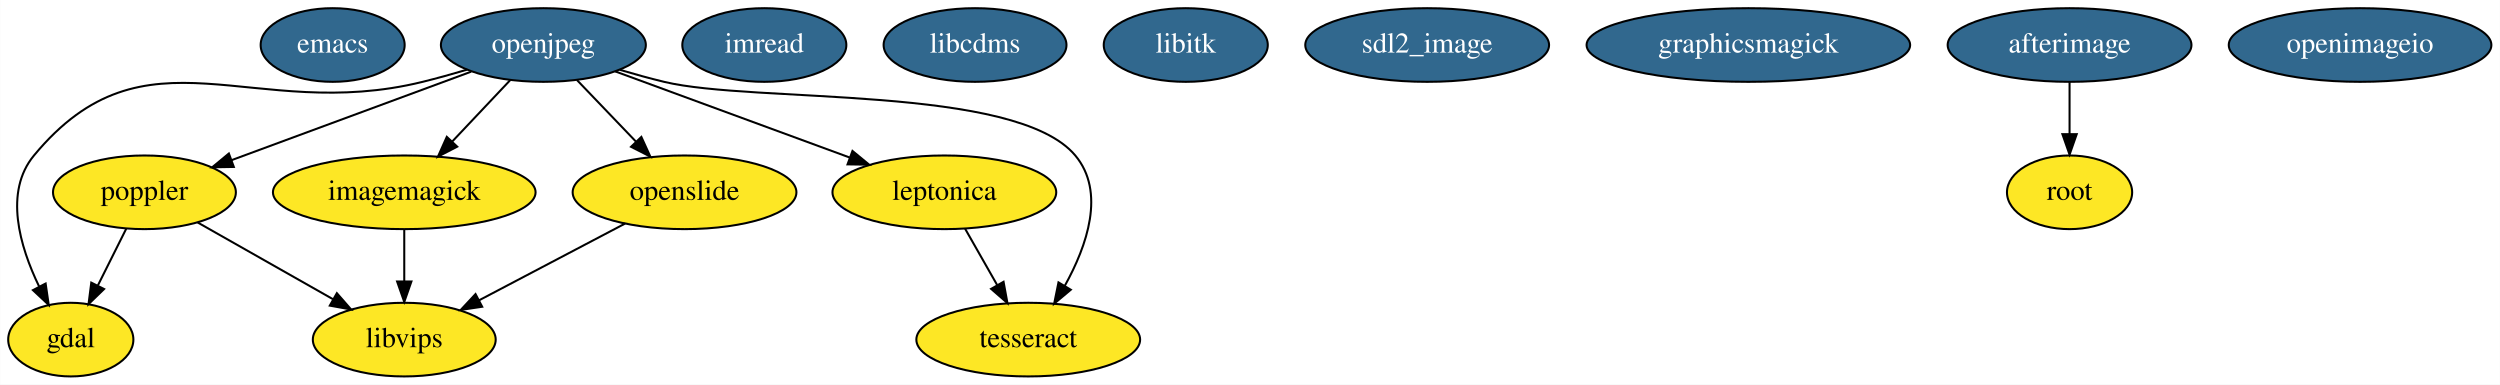
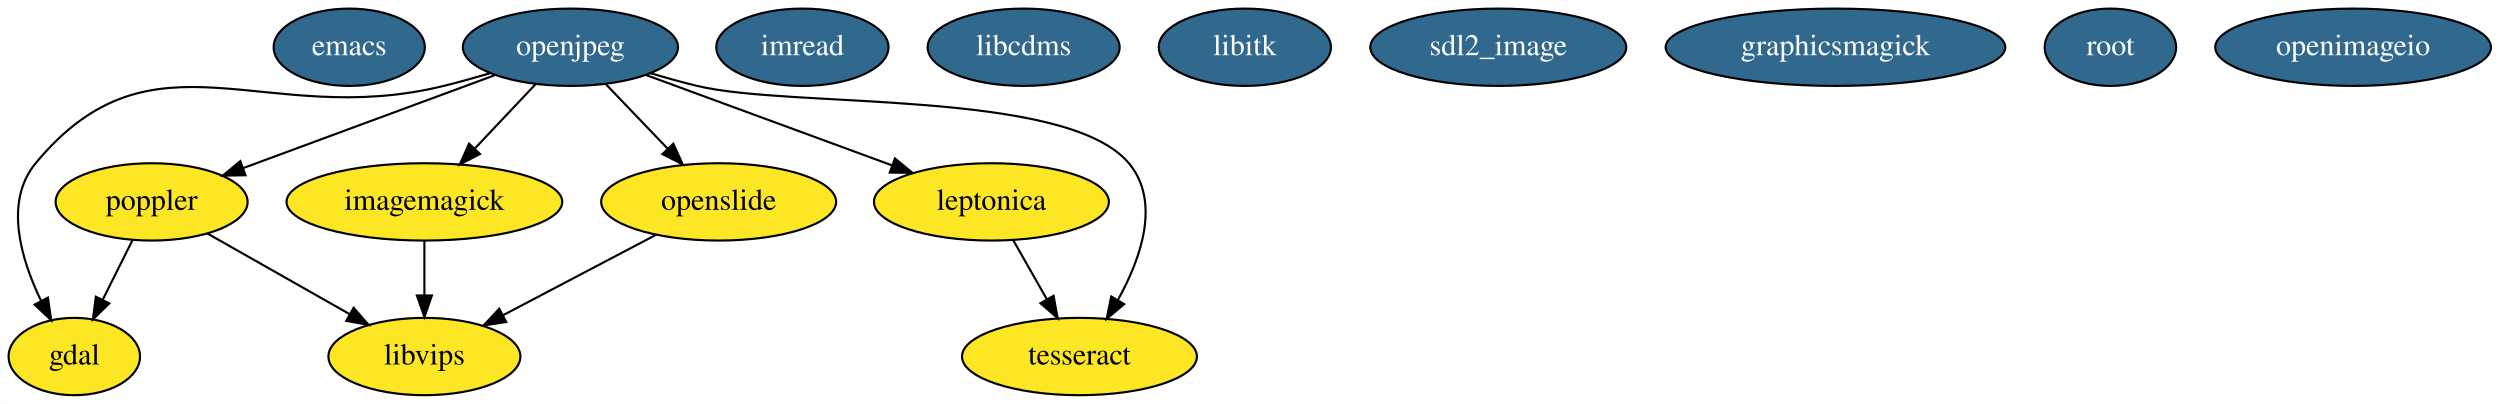
- <svg xmlns="http://www.w3.org/2000/svg" width="1222pt" height="188pt" viewBox="0.00 0.00 1221.89 188.00">
+ <svg xmlns="http://www.w3.org/2000/svg" width="1164pt" height="188pt" viewBox="0.00 0.00 1163.89 188.00">
  <g id="graph0" class="graph" transform="scale(1 1) rotate(0) translate(4 184)">
-     <polygon fill="#ffffff" stroke="transparent" points="-4,4 -4,-184 1217.892,-184 1217.892,4 -4,4" />
+     <polygon fill="#ffffff" stroke="transparent" points="-4,4 -4,-184 1159.892,-184 1159.892,4 -4,4" />
    <g id="node1" class="node">
      <ellipse fill="#31688e" stroke="#000000" cx="158.547" cy="-162" rx="35.194" ry="18" />
      <text text-anchor="middle" x="158.547" y="-158.3" font-family="Times,serif" font-size="14.00" fill="#ffffff">emacs</text>
    </g>
    <g id="node2" class="node">
      <ellipse fill="#fde725" stroke="#000000" cx="30.547" cy="-18" rx="30.595" ry="18" />
      <text text-anchor="middle" x="30.547" y="-14.3" font-family="Times,serif" font-size="14.00" fill="#000000">gdal</text>
    </g>
    <g id="node3" class="node">
      <ellipse fill="#fde725" stroke="#000000" cx="193.547" cy="-90" rx="64.189" ry="18" />
      <text text-anchor="middle" x="193.547" y="-86.3" font-family="Times,serif" font-size="14.00" fill="#000000">imagemagick</text>
    </g>
-     <g id="node17" class="node">
+     <g id="node16" class="node">
      <ellipse fill="#fde725" stroke="#000000" cx="193.547" cy="-18" rx="44.693" ry="18" />
      <text text-anchor="middle" x="193.547" y="-14.3" font-family="Times,serif" font-size="14.00" fill="#000000">libvips</text>
    </g>
    <g id="edge1" class="edge">
      <path fill="none" stroke="#000000" d="M193.547,-71.831C193.547,-64.131 193.547,-54.974 193.547,-46.417" />
      <polygon fill="#000000" stroke="#000000" points="197.047,-46.413 193.547,-36.413 190.047,-46.413 197.047,-46.413" />
    </g>
    <g id="node4" class="node">
      <ellipse fill="#31688e" stroke="#000000" cx="369.547" cy="-162" rx="40.094" ry="18" />
      <text text-anchor="middle" x="369.547" y="-158.3" font-family="Times,serif" font-size="14.00" fill="#ffffff">imread</text>
    </g>
    <g id="node5" class="node">
      <ellipse fill="#31688e" stroke="#000000" cx="472.547" cy="-162" rx="44.693" ry="18" />
      <text text-anchor="middle" x="472.547" y="-158.3" font-family="Times,serif" font-size="14.00" fill="#ffffff">libcdms</text>
    </g>
    <g id="node6" class="node">
      <ellipse fill="#31688e" stroke="#000000" cx="575.547" cy="-162" rx="40.094" ry="18" />
      <text text-anchor="middle" x="575.547" y="-158.3" font-family="Times,serif" font-size="14.00" fill="#ffffff">libitk</text>
    </g>
    <g id="node7" class="node">
      <ellipse fill="#31688e" stroke="#000000" cx="261.547" cy="-162" rx="50.091" ry="18" />
      <text text-anchor="middle" x="261.547" y="-158.3" font-family="Times,serif" font-size="14.00" fill="#ffffff">openjpeg</text>
    </g>
    <g id="edge2" class="edge">
      <path fill="none" stroke="#000000" d="M224.264,-149.955C217.095,-147.83 209.618,-145.743 202.547,-144 119.098,-123.43 67.373,-174.189 12.547,-108 -2.215,-90.178 5.566,-63.611 15.063,-43.957" />
      <polygon fill="#000000" stroke="#000000" points="18.248,-45.418 19.772,-34.933 12.043,-42.179 18.248,-45.418" />
    </g>
    <g id="edge3" class="edge">
      <path fill="none" stroke="#000000" d="M245.432,-144.937C236.919,-135.923 226.316,-124.696 216.917,-114.744" />
      <polygon fill="#000000" stroke="#000000" points="219.43,-112.308 210.019,-107.441 214.341,-117.114 219.43,-112.308" />
    </g>
    <g id="node8" class="node">
      <ellipse fill="#fde725" stroke="#000000" cx="66.547" cy="-90" rx="44.693" ry="18" />
      <text text-anchor="middle" x="66.547" y="-86.3" font-family="Times,serif" font-size="14.00" fill="#000000">poppler</text>
    </g>
    <g id="edge6" class="edge">
      <path fill="none" stroke="#000000" d="M226.234,-148.961C193.329,-136.812 144.205,-118.674 109.139,-105.726" />
      <polygon fill="#000000" stroke="#000000" points="110.24,-102.402 99.647,-102.222 107.816,-108.969 110.24,-102.402" />
    </g>
    <g id="node10" class="node">
      <ellipse fill="#fde725" stroke="#000000" cx="457.547" cy="-90" rx="54.691" ry="18" />
      <text text-anchor="middle" x="457.547" y="-86.3" font-family="Times,serif" font-size="14.00" fill="#000000">leptonica</text>
    </g>
    <g id="edge4" class="edge">
      <path fill="none" stroke="#000000" d="M296.588,-149.128C328.594,-137.37 376.137,-119.906 411.26,-107.003" />
      <polygon fill="#000000" stroke="#000000" points="412.634,-110.227 420.814,-103.494 410.221,-103.657 412.634,-110.227" />
    </g>
    <g id="node11" class="node">
      <ellipse fill="#fde725" stroke="#000000" cx="498.547" cy="-18" rx="54.691" ry="18" />
      <text text-anchor="middle" x="498.547" y="-14.3" font-family="Times,serif" font-size="14.00" fill="#000000">tesseract</text>
    </g>
    <g id="edge7" class="edge">
      <path fill="none" stroke="#000000" d="M298.817,-149.898C305.987,-147.778 313.468,-145.707 320.547,-144 364.66,-133.361 492.426,-142.8 521.547,-108 536.468,-90.169 527.289,-63.878 516.422,-44.311" />
      <polygon fill="#000000" stroke="#000000" points="519.346,-42.38 511.221,-35.581 513.332,-45.963 519.346,-42.38" />
    </g>
-     <g id="node16" class="node">
+     <g id="node15" class="node">
      <ellipse fill="#fde725" stroke="#000000" cx="330.547" cy="-90" rx="54.691" ry="18" />
      <text text-anchor="middle" x="330.547" y="-86.3" font-family="Times,serif" font-size="14.00" fill="#000000">openslide</text>
    </g>
    <g id="edge5" class="edge">
      <path fill="none" stroke="#000000" d="M277.899,-144.937C286.537,-135.923 297.297,-124.696 306.834,-114.744" />
      <polygon fill="#000000" stroke="#000000" points="309.441,-117.082 313.833,-107.441 304.387,-112.239 309.441,-117.082" />
    </g>
    <g id="edge8" class="edge">
      <path fill="none" stroke="#000000" d="M57.648,-72.202C53.476,-63.857 48.418,-53.742 43.807,-44.52" />
      <polygon fill="#000000" stroke="#000000" points="46.822,-42.724 39.22,-35.345 40.561,-45.854 46.822,-42.724" />
    </g>
    <g id="edge9" class="edge">
      <path fill="none" stroke="#000000" d="M92.554,-75.256C111.645,-64.433 137.78,-49.616 158.68,-37.767" />
      <polygon fill="#000000" stroke="#000000" points="160.602,-40.701 167.575,-32.724 157.15,-34.611 160.602,-40.701" />
    </g>
    <g id="node9" class="node">
      <ellipse fill="#31688e" stroke="#000000" cx="693.547" cy="-162" rx="59.59" ry="18" />
      <text text-anchor="middle" x="693.547" y="-158.3" font-family="Times,serif" font-size="14.00" fill="#ffffff">sdl2_image</text>
    </g>
    <g id="edge10" class="edge">
      <path fill="none" stroke="#000000" d="M467.682,-72.202C472.413,-63.894 478.143,-53.832 483.376,-44.643" />
      <polygon fill="#000000" stroke="#000000" points="486.48,-46.264 488.387,-35.843 480.397,-42.8 486.48,-46.264" />
    </g>
    <g id="node12" class="node">
      <ellipse fill="#31688e" stroke="#000000" cx="850.547" cy="-162" rx="79.087" ry="18" />
      <text text-anchor="middle" x="850.547" y="-158.3" font-family="Times,serif" font-size="14.00" fill="#ffffff">graphicsmagick</text>
    </g>
    <g id="node13" class="node">
-       <ellipse fill="#31688e" stroke="#000000" cx="1007.547" cy="-162" rx="59.59" ry="18" />
-       <text text-anchor="middle" x="1007.547" y="-158.3" font-family="Times,serif" font-size="14.00" fill="#ffffff">afterimage</text>
+       <ellipse fill="#31688e" stroke="#000000" cx="978.547" cy="-162" rx="30.595" ry="18" />
+       <text text-anchor="middle" x="978.547" y="-158.3" font-family="Times,serif" font-size="14.00" fill="#ffffff">root</text>
    </g>
    <g id="node14" class="node">
-       <ellipse fill="#fde725" stroke="#000000" cx="1007.547" cy="-90" rx="30.595" ry="18" />
-       <text text-anchor="middle" x="1007.547" y="-86.3" font-family="Times,serif" font-size="14.00" fill="#000000">root</text>
+       <ellipse fill="#31688e" stroke="#000000" cx="1091.547" cy="-162" rx="64.189" ry="18" />
+       <text text-anchor="middle" x="1091.547" y="-158.3" font-family="Times,serif" font-size="14.00" fill="#ffffff">openimageio</text>
    </g>
    <g id="edge11" class="edge">
-       <path fill="none" stroke="#000000" d="M1007.547,-143.831C1007.547,-136.131 1007.547,-126.974 1007.547,-118.417" />
-       <polygon fill="#000000" stroke="#000000" points="1011.047,-118.413 1007.547,-108.413 1004.047,-118.413 1011.047,-118.413" />
-     </g>
-     <g id="node15" class="node">
-       <ellipse fill="#31688e" stroke="#000000" cx="1149.547" cy="-162" rx="64.189" ry="18" />
-       <text text-anchor="middle" x="1149.547" y="-158.3" font-family="Times,serif" font-size="14.00" fill="#ffffff">openimageio</text>
-     </g>
-     <g id="edge12" class="edge">
      <path fill="none" stroke="#000000" d="M301.493,-74.731C280.645,-63.774 252.402,-48.931 230.034,-37.175" />
      <polygon fill="#000000" stroke="#000000" points="231.638,-34.065 221.158,-32.511 228.382,-40.261 231.638,-34.065" />
    </g>
  </g>
</svg>
